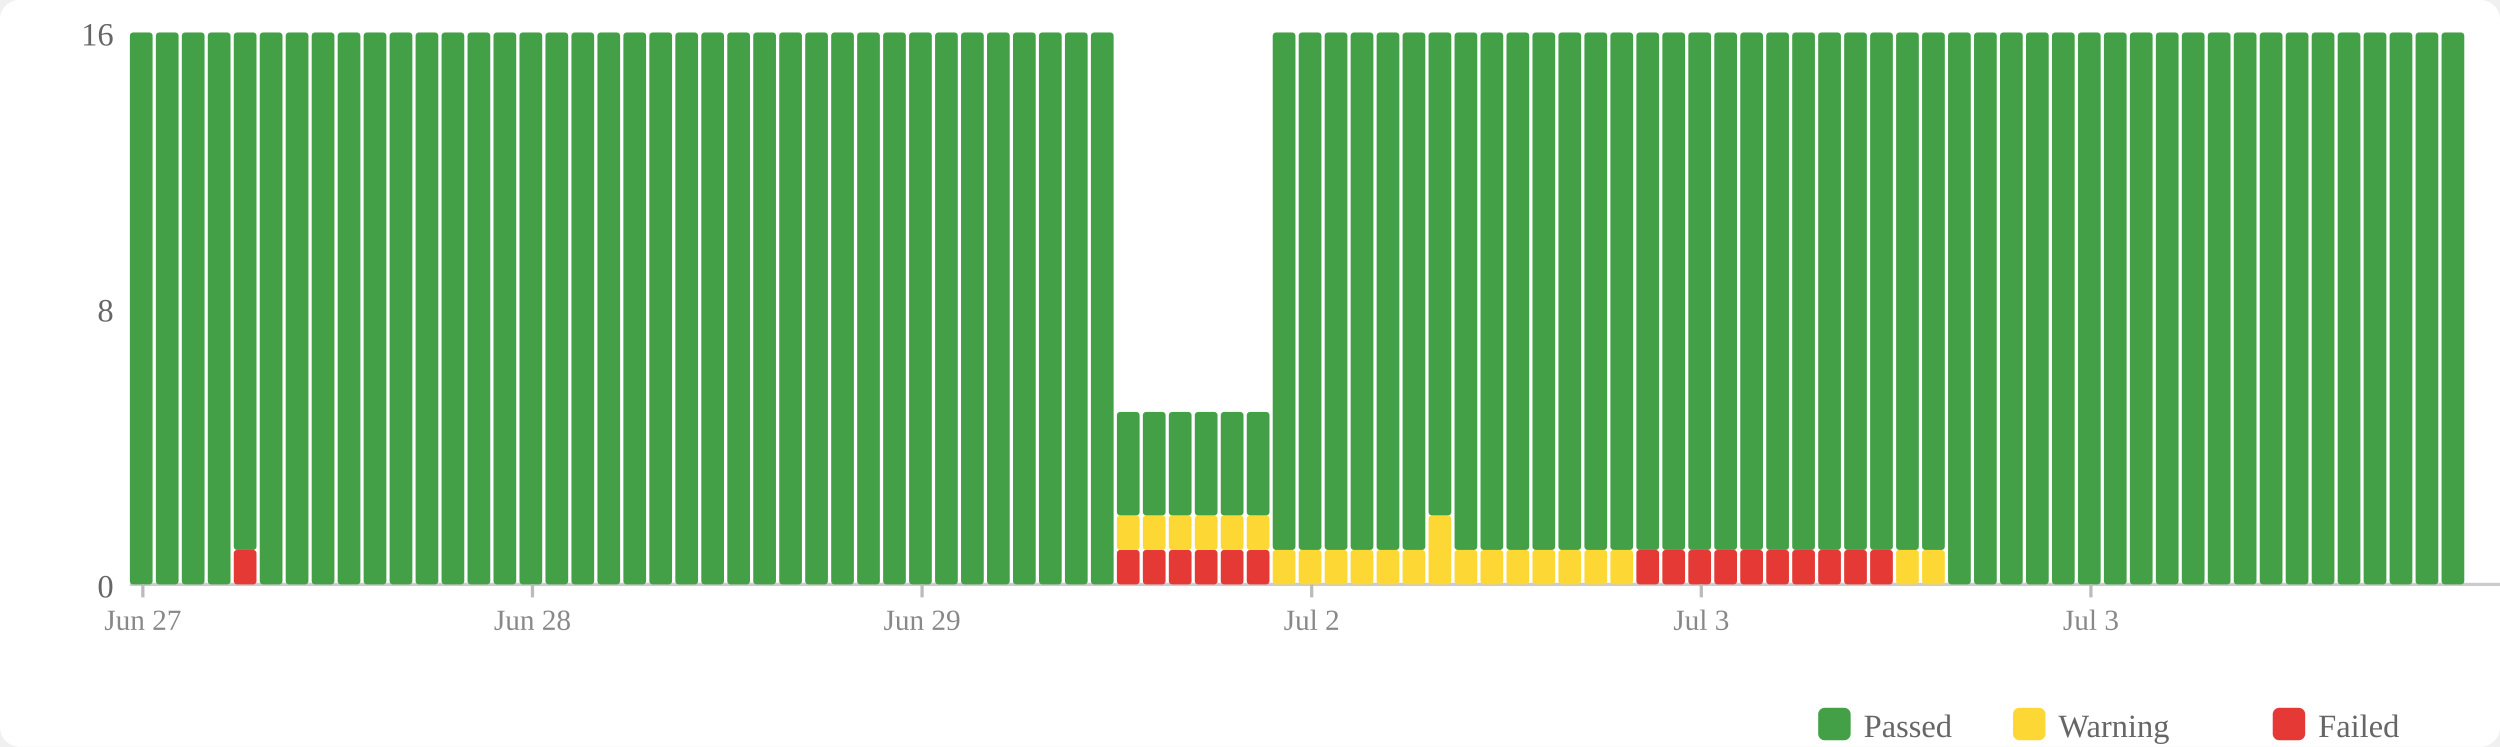
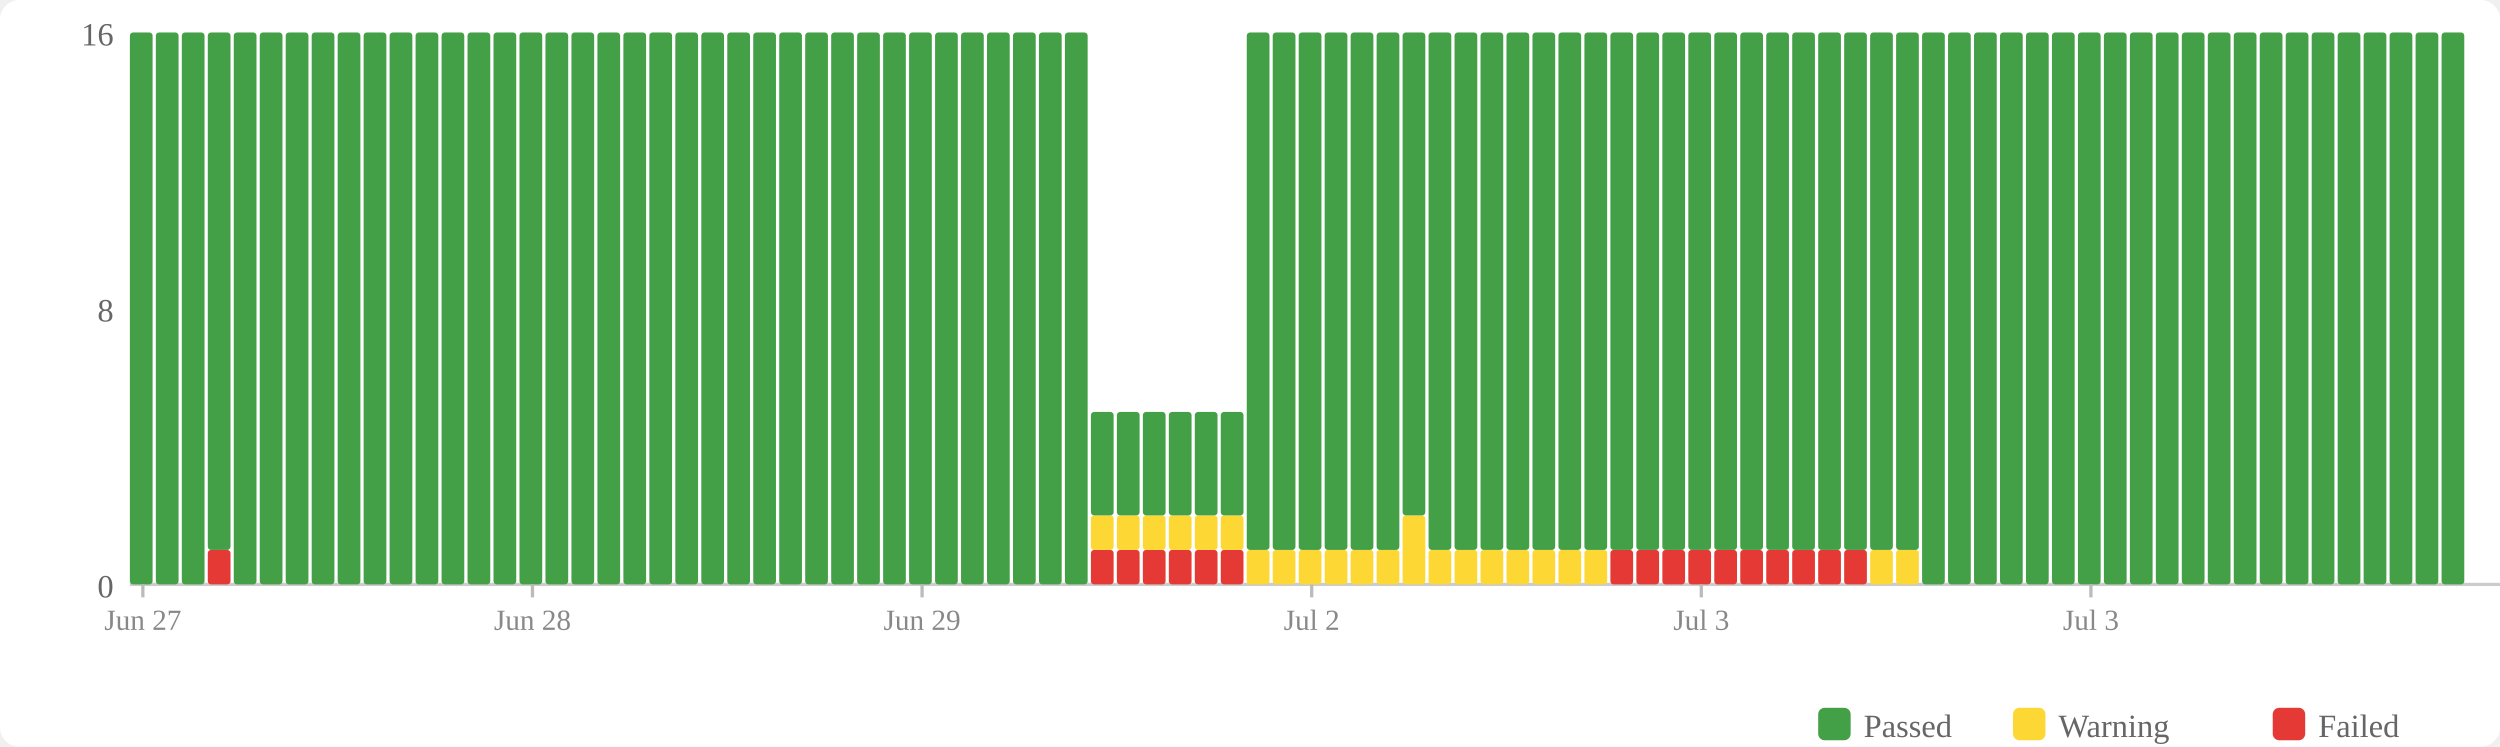
<svg xmlns="http://www.w3.org/2000/svg" width="770" height="230" viewBox="0 0 770 230">
  <rect width="770" height="230" fill="#fff" rx="6" />
  <rect x="560" y="218" width="10" height="10" fill="#43a047" rx="2" />
  <text x="574" y="227" font-size="10" fill="#666">Passed</text>
  <rect x="620" y="218" width="10" height="10" fill="#fdd835" rx="2" />
  <text x="634" y="227" font-size="10" fill="#666">Warning</text>
  <rect x="700" y="218" width="10" height="10" fill="#e53935" rx="2" />
  <text x="714" y="227" font-size="10" fill="#666">Failed</text>
  <text x="35" y="184" text-anchor="end" font-size="10" fill="#666">0</text>
  <text x="35" y="99" text-anchor="end" font-size="10" fill="#666">8</text>
  <text x="35" y="14" text-anchor="end" font-size="10" fill="#666">16</text>
  <line x1="40" y1="180" x2="770" y2="180" stroke="#ccc" stroke-width="1" />
  <rect x="40" y="10" width="7" height="170" fill="#43a047" rx="1" />
  <rect x="48" y="10" width="7" height="170" fill="#43a047" rx="1" />
  <rect x="56" y="10" width="7" height="170" fill="#43a047" rx="1" />
-   <rect x="64" y="10" width="7" height="170" fill="#43a047" rx="1" />
-   <rect x="72" y="169.375" width="7" height="10.625" fill="#e53935" rx="1" />
-   <rect x="72" y="10" width="7" height="159.375" fill="#43a047" rx="1" />
+   <rect x="64" y="169.375" width="7" height="10.625" fill="#e53935" rx="1" />
+   <rect x="64" y="10" width="7" height="159.375" fill="#43a047" rx="1" />
+   <rect x="72" y="10" width="7" height="170" fill="#43a047" rx="1" />
  <rect x="80" y="10" width="7" height="170" fill="#43a047" rx="1" />
  <rect x="88" y="10" width="7" height="170" fill="#43a047" rx="1" />
  <rect x="96" y="10" width="7" height="170" fill="#43a047" rx="1" />
  <rect x="104" y="10" width="7" height="170" fill="#43a047" rx="1" />
  <rect x="112" y="10" width="7" height="170" fill="#43a047" rx="1" />
  <rect x="120" y="10" width="7" height="170" fill="#43a047" rx="1" />
  <rect x="128" y="10" width="7" height="170" fill="#43a047" rx="1" />
  <rect x="136" y="10" width="7" height="170" fill="#43a047" rx="1" />
  <rect x="144" y="10" width="7" height="170" fill="#43a047" rx="1" />
  <rect x="152" y="10" width="7" height="170" fill="#43a047" rx="1" />
  <rect x="160" y="10" width="7" height="170" fill="#43a047" rx="1" />
  <rect x="168" y="10" width="7" height="170" fill="#43a047" rx="1" />
  <rect x="176" y="10" width="7" height="170" fill="#43a047" rx="1" />
  <rect x="184" y="10" width="7" height="170" fill="#43a047" rx="1" />
  <rect x="192" y="10" width="7" height="170" fill="#43a047" rx="1" />
  <rect x="200" y="10" width="7" height="170" fill="#43a047" rx="1" />
  <rect x="208" y="10" width="7" height="170" fill="#43a047" rx="1" />
  <rect x="216" y="10" width="7" height="170" fill="#43a047" rx="1" />
  <rect x="224" y="10" width="7" height="170" fill="#43a047" rx="1" />
  <rect x="232" y="10" width="7" height="170" fill="#43a047" rx="1" />
  <rect x="240" y="10" width="7" height="170" fill="#43a047" rx="1" />
  <rect x="248" y="10" width="7" height="170" fill="#43a047" rx="1" />
  <rect x="256" y="10" width="7" height="170" fill="#43a047" rx="1" />
  <rect x="264" y="10" width="7" height="170" fill="#43a047" rx="1" />
  <rect x="272" y="10" width="7" height="170" fill="#43a047" rx="1" />
  <rect x="280" y="10" width="7" height="170" fill="#43a047" rx="1" />
  <rect x="288" y="10" width="7" height="170" fill="#43a047" rx="1" />
  <rect x="296" y="10" width="7" height="170" fill="#43a047" rx="1" />
  <rect x="304" y="10" width="7" height="170" fill="#43a047" rx="1" />
  <rect x="312" y="10" width="7" height="170" fill="#43a047" rx="1" />
  <rect x="320" y="10" width="7" height="170" fill="#43a047" rx="1" />
  <rect x="328" y="10" width="7" height="170" fill="#43a047" rx="1" />
-   <rect x="336" y="10" width="7" height="170" fill="#43a047" rx="1" />
+   <rect x="336" y="169.375" width="7" height="10.625" fill="#e53935" rx="1" />
+   <rect x="336" y="158.75" width="7" height="10.625" fill="#fdd835" rx="1" />
+   <rect x="336" y="126.875" width="7" height="31.875" fill="#43a047" rx="1" />
  <rect x="344" y="169.375" width="7" height="10.625" fill="#e53935" rx="1" />
  <rect x="344" y="158.75" width="7" height="10.625" fill="#fdd835" rx="1" />
  <rect x="344" y="126.875" width="7" height="31.875" fill="#43a047" rx="1" />
  <rect x="352" y="169.375" width="7" height="10.625" fill="#e53935" rx="1" />
  <rect x="352" y="158.75" width="7" height="10.625" fill="#fdd835" rx="1" />
  <rect x="352" y="126.875" width="7" height="31.875" fill="#43a047" rx="1" />
  <rect x="360" y="169.375" width="7" height="10.625" fill="#e53935" rx="1" />
  <rect x="360" y="158.75" width="7" height="10.625" fill="#fdd835" rx="1" />
  <rect x="360" y="126.875" width="7" height="31.875" fill="#43a047" rx="1" />
  <rect x="368" y="169.375" width="7" height="10.625" fill="#e53935" rx="1" />
  <rect x="368" y="158.75" width="7" height="10.625" fill="#fdd835" rx="1" />
  <rect x="368" y="126.875" width="7" height="31.875" fill="#43a047" rx="1" />
  <rect x="376" y="169.375" width="7" height="10.625" fill="#e53935" rx="1" />
  <rect x="376" y="158.75" width="7" height="10.625" fill="#fdd835" rx="1" />
  <rect x="376" y="126.875" width="7" height="31.875" fill="#43a047" rx="1" />
-   <rect x="384" y="169.375" width="7" height="10.625" fill="#e53935" rx="1" />
-   <rect x="384" y="158.75" width="7" height="10.625" fill="#fdd835" rx="1" />
-   <rect x="384" y="126.875" width="7" height="31.875" fill="#43a047" rx="1" />
+   <rect x="384" y="169.375" width="7" height="10.625" fill="#fdd835" rx="1" />
+   <rect x="384" y="10" width="7" height="159.375" fill="#43a047" rx="1" />
  <rect x="392" y="169.375" width="7" height="10.625" fill="#fdd835" rx="1" />
  <rect x="392" y="10" width="7" height="159.375" fill="#43a047" rx="1" />
  <rect x="400" y="169.375" width="7" height="10.625" fill="#fdd835" rx="1" />
  <rect x="400" y="10" width="7" height="159.375" fill="#43a047" rx="1" />
  <rect x="408" y="169.375" width="7" height="10.625" fill="#fdd835" rx="1" />
  <rect x="408" y="10" width="7" height="159.375" fill="#43a047" rx="1" />
  <rect x="416" y="169.375" width="7" height="10.625" fill="#fdd835" rx="1" />
  <rect x="416" y="10" width="7" height="159.375" fill="#43a047" rx="1" />
  <rect x="424" y="169.375" width="7" height="10.625" fill="#fdd835" rx="1" />
  <rect x="424" y="10" width="7" height="159.375" fill="#43a047" rx="1" />
-   <rect x="432" y="169.375" width="7" height="10.625" fill="#fdd835" rx="1" />
-   <rect x="432" y="10" width="7" height="159.375" fill="#43a047" rx="1" />
-   <rect x="440" y="158.75" width="7" height="21.25" fill="#fdd835" rx="1" />
-   <rect x="440" y="10" width="7" height="148.75" fill="#43a047" rx="1" />
+   <rect x="432" y="158.75" width="7" height="21.25" fill="#fdd835" rx="1" />
+   <rect x="432" y="10" width="7" height="148.75" fill="#43a047" rx="1" />
+   <rect x="440" y="169.375" width="7" height="10.625" fill="#fdd835" rx="1" />
+   <rect x="440" y="10" width="7" height="159.375" fill="#43a047" rx="1" />
  <rect x="448" y="169.375" width="7" height="10.625" fill="#fdd835" rx="1" />
  <rect x="448" y="10" width="7" height="159.375" fill="#43a047" rx="1" />
  <rect x="456" y="169.375" width="7" height="10.625" fill="#fdd835" rx="1" />
  <rect x="456" y="10" width="7" height="159.375" fill="#43a047" rx="1" />
  <rect x="464" y="169.375" width="7" height="10.625" fill="#fdd835" rx="1" />
  <rect x="464" y="10" width="7" height="159.375" fill="#43a047" rx="1" />
  <rect x="472" y="169.375" width="7" height="10.625" fill="#fdd835" rx="1" />
  <rect x="472" y="10" width="7" height="159.375" fill="#43a047" rx="1" />
  <rect x="480" y="169.375" width="7" height="10.625" fill="#fdd835" rx="1" />
  <rect x="480" y="10" width="7" height="159.375" fill="#43a047" rx="1" />
  <rect x="488" y="169.375" width="7" height="10.625" fill="#fdd835" rx="1" />
  <rect x="488" y="10" width="7" height="159.375" fill="#43a047" rx="1" />
-   <rect x="496" y="169.375" width="7" height="10.625" fill="#fdd835" rx="1" />
+   <rect x="496" y="169.375" width="7" height="10.625" fill="#e53935" rx="1" />
  <rect x="496" y="10" width="7" height="159.375" fill="#43a047" rx="1" />
  <rect x="504" y="169.375" width="7" height="10.625" fill="#e53935" rx="1" />
  <rect x="504" y="10" width="7" height="159.375" fill="#43a047" rx="1" />
  <rect x="512" y="169.375" width="7" height="10.625" fill="#e53935" rx="1" />
  <rect x="512" y="10" width="7" height="159.375" fill="#43a047" rx="1" />
  <rect x="520" y="169.375" width="7" height="10.625" fill="#e53935" rx="1" />
  <rect x="520" y="10" width="7" height="159.375" fill="#43a047" rx="1" />
  <rect x="528" y="169.375" width="7" height="10.625" fill="#e53935" rx="1" />
  <rect x="528" y="10" width="7" height="159.375" fill="#43a047" rx="1" />
  <rect x="536" y="169.375" width="7" height="10.625" fill="#e53935" rx="1" />
  <rect x="536" y="10" width="7" height="159.375" fill="#43a047" rx="1" />
  <rect x="544" y="169.375" width="7" height="10.625" fill="#e53935" rx="1" />
  <rect x="544" y="10" width="7" height="159.375" fill="#43a047" rx="1" />
  <rect x="552" y="169.375" width="7" height="10.625" fill="#e53935" rx="1" />
  <rect x="552" y="10" width="7" height="159.375" fill="#43a047" rx="1" />
  <rect x="560" y="169.375" width="7" height="10.625" fill="#e53935" rx="1" />
  <rect x="560" y="10" width="7" height="159.375" fill="#43a047" rx="1" />
  <rect x="568" y="169.375" width="7" height="10.625" fill="#e53935" rx="1" />
  <rect x="568" y="10" width="7" height="159.375" fill="#43a047" rx="1" />
-   <rect x="576" y="169.375" width="7" height="10.625" fill="#e53935" rx="1" />
+   <rect x="576" y="169.375" width="7" height="10.625" fill="#fdd835" rx="1" />
  <rect x="576" y="10" width="7" height="159.375" fill="#43a047" rx="1" />
  <rect x="584" y="169.375" width="7" height="10.625" fill="#fdd835" rx="1" />
  <rect x="584" y="10" width="7" height="159.375" fill="#43a047" rx="1" />
-   <rect x="592" y="169.375" width="7" height="10.625" fill="#fdd835" rx="1" />
-   <rect x="592" y="10" width="7" height="159.375" fill="#43a047" rx="1" />
+   <rect x="592" y="10" width="7" height="170" fill="#43a047" rx="1" />
  <rect x="600" y="10" width="7" height="170" fill="#43a047" rx="1" />
  <rect x="608" y="10" width="7" height="170" fill="#43a047" rx="1" />
  <rect x="616" y="10" width="7" height="170" fill="#43a047" rx="1" />
  <rect x="624" y="10" width="7" height="170" fill="#43a047" rx="1" />
  <rect x="632" y="10" width="7" height="170" fill="#43a047" rx="1" />
  <rect x="640" y="10" width="7" height="170" fill="#43a047" rx="1" />
  <rect x="648" y="10" width="7" height="170" fill="#43a047" rx="1" />
  <rect x="656" y="10" width="7" height="170" fill="#43a047" rx="1" />
  <rect x="664" y="10" width="7" height="170" fill="#43a047" rx="1" />
  <rect x="672" y="10" width="7" height="170" fill="#43a047" rx="1" />
  <rect x="680" y="10" width="7" height="170" fill="#43a047" rx="1" />
  <rect x="688" y="10" width="7" height="170" fill="#43a047" rx="1" />
  <rect x="696" y="10" width="7" height="170" fill="#43a047" rx="1" />
  <rect x="704" y="10" width="7" height="170" fill="#43a047" rx="1" />
  <rect x="712" y="10" width="7" height="170" fill="#43a047" rx="1" />
  <rect x="720" y="10" width="7" height="170" fill="#43a047" rx="1" />
  <rect x="728" y="10" width="7" height="170" fill="#43a047" rx="1" />
  <rect x="736" y="10" width="7" height="170" fill="#43a047" rx="1" />
  <rect x="744" y="10" width="7" height="170" fill="#43a047" rx="1" />
  <rect x="752" y="10" width="7" height="170" fill="#43a047" rx="1" />
  <line x1="44.0" y1="180" x2="44.0" y2="184" stroke="#bbb" stroke-width="1" />
  <text x="44.0" y="194" text-anchor="middle" font-size="9" fill="#888">Jun 27</text>
  <line x1="164.0" y1="180" x2="164.0" y2="184" stroke="#bbb" stroke-width="1" />
  <text x="164.0" y="194" text-anchor="middle" font-size="9" fill="#888">Jun 28</text>
  <line x1="284.0" y1="180" x2="284.0" y2="184" stroke="#bbb" stroke-width="1" />
  <text x="284.0" y="194" text-anchor="middle" font-size="9" fill="#888">Jun 29</text>
  <line x1="404.0" y1="180" x2="404.0" y2="184" stroke="#bbb" stroke-width="1" />
  <text x="404.0" y="194" text-anchor="middle" font-size="9" fill="#888">Jul 2</text>
  <line x1="524.0" y1="180" x2="524.0" y2="184" stroke="#bbb" stroke-width="1" />
  <text x="524.0" y="194" text-anchor="middle" font-size="9" fill="#888">Jul 3</text>
  <line x1="644.0" y1="180" x2="644.0" y2="184" stroke="#bbb" stroke-width="1" />
  <text x="644.0" y="194" text-anchor="middle" font-size="9" fill="#888">Jul 3</text>
</svg>
